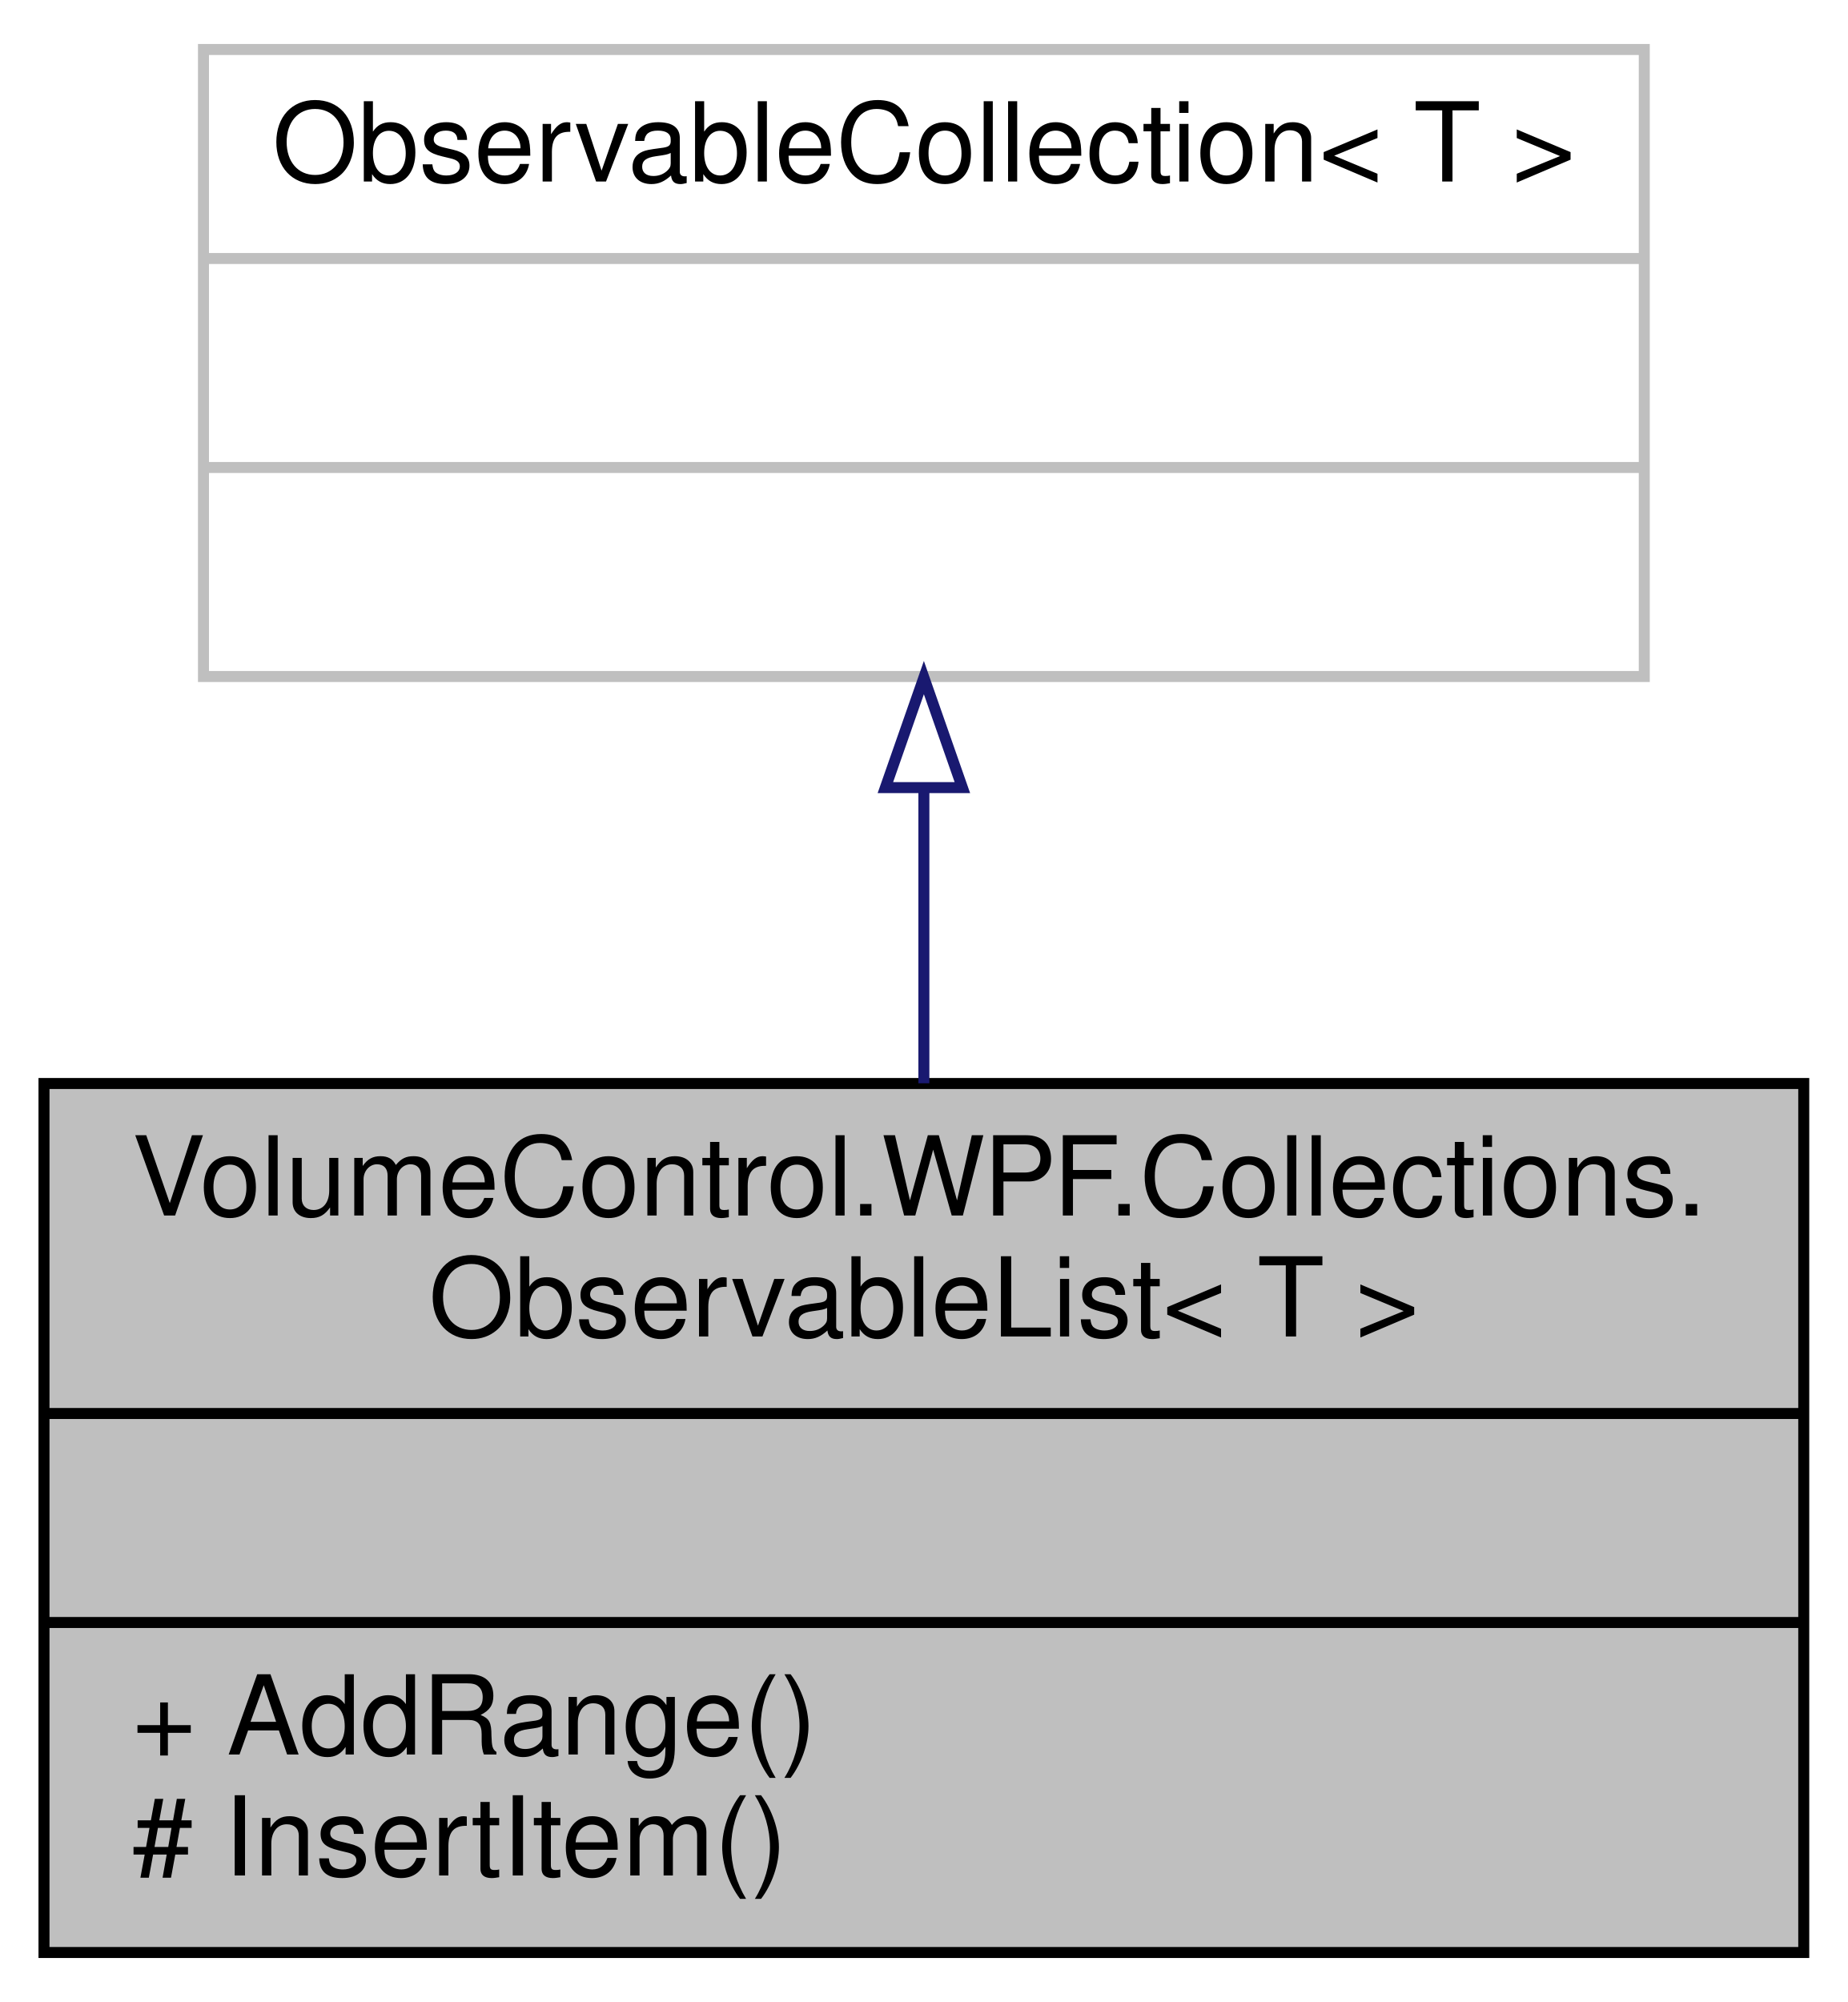
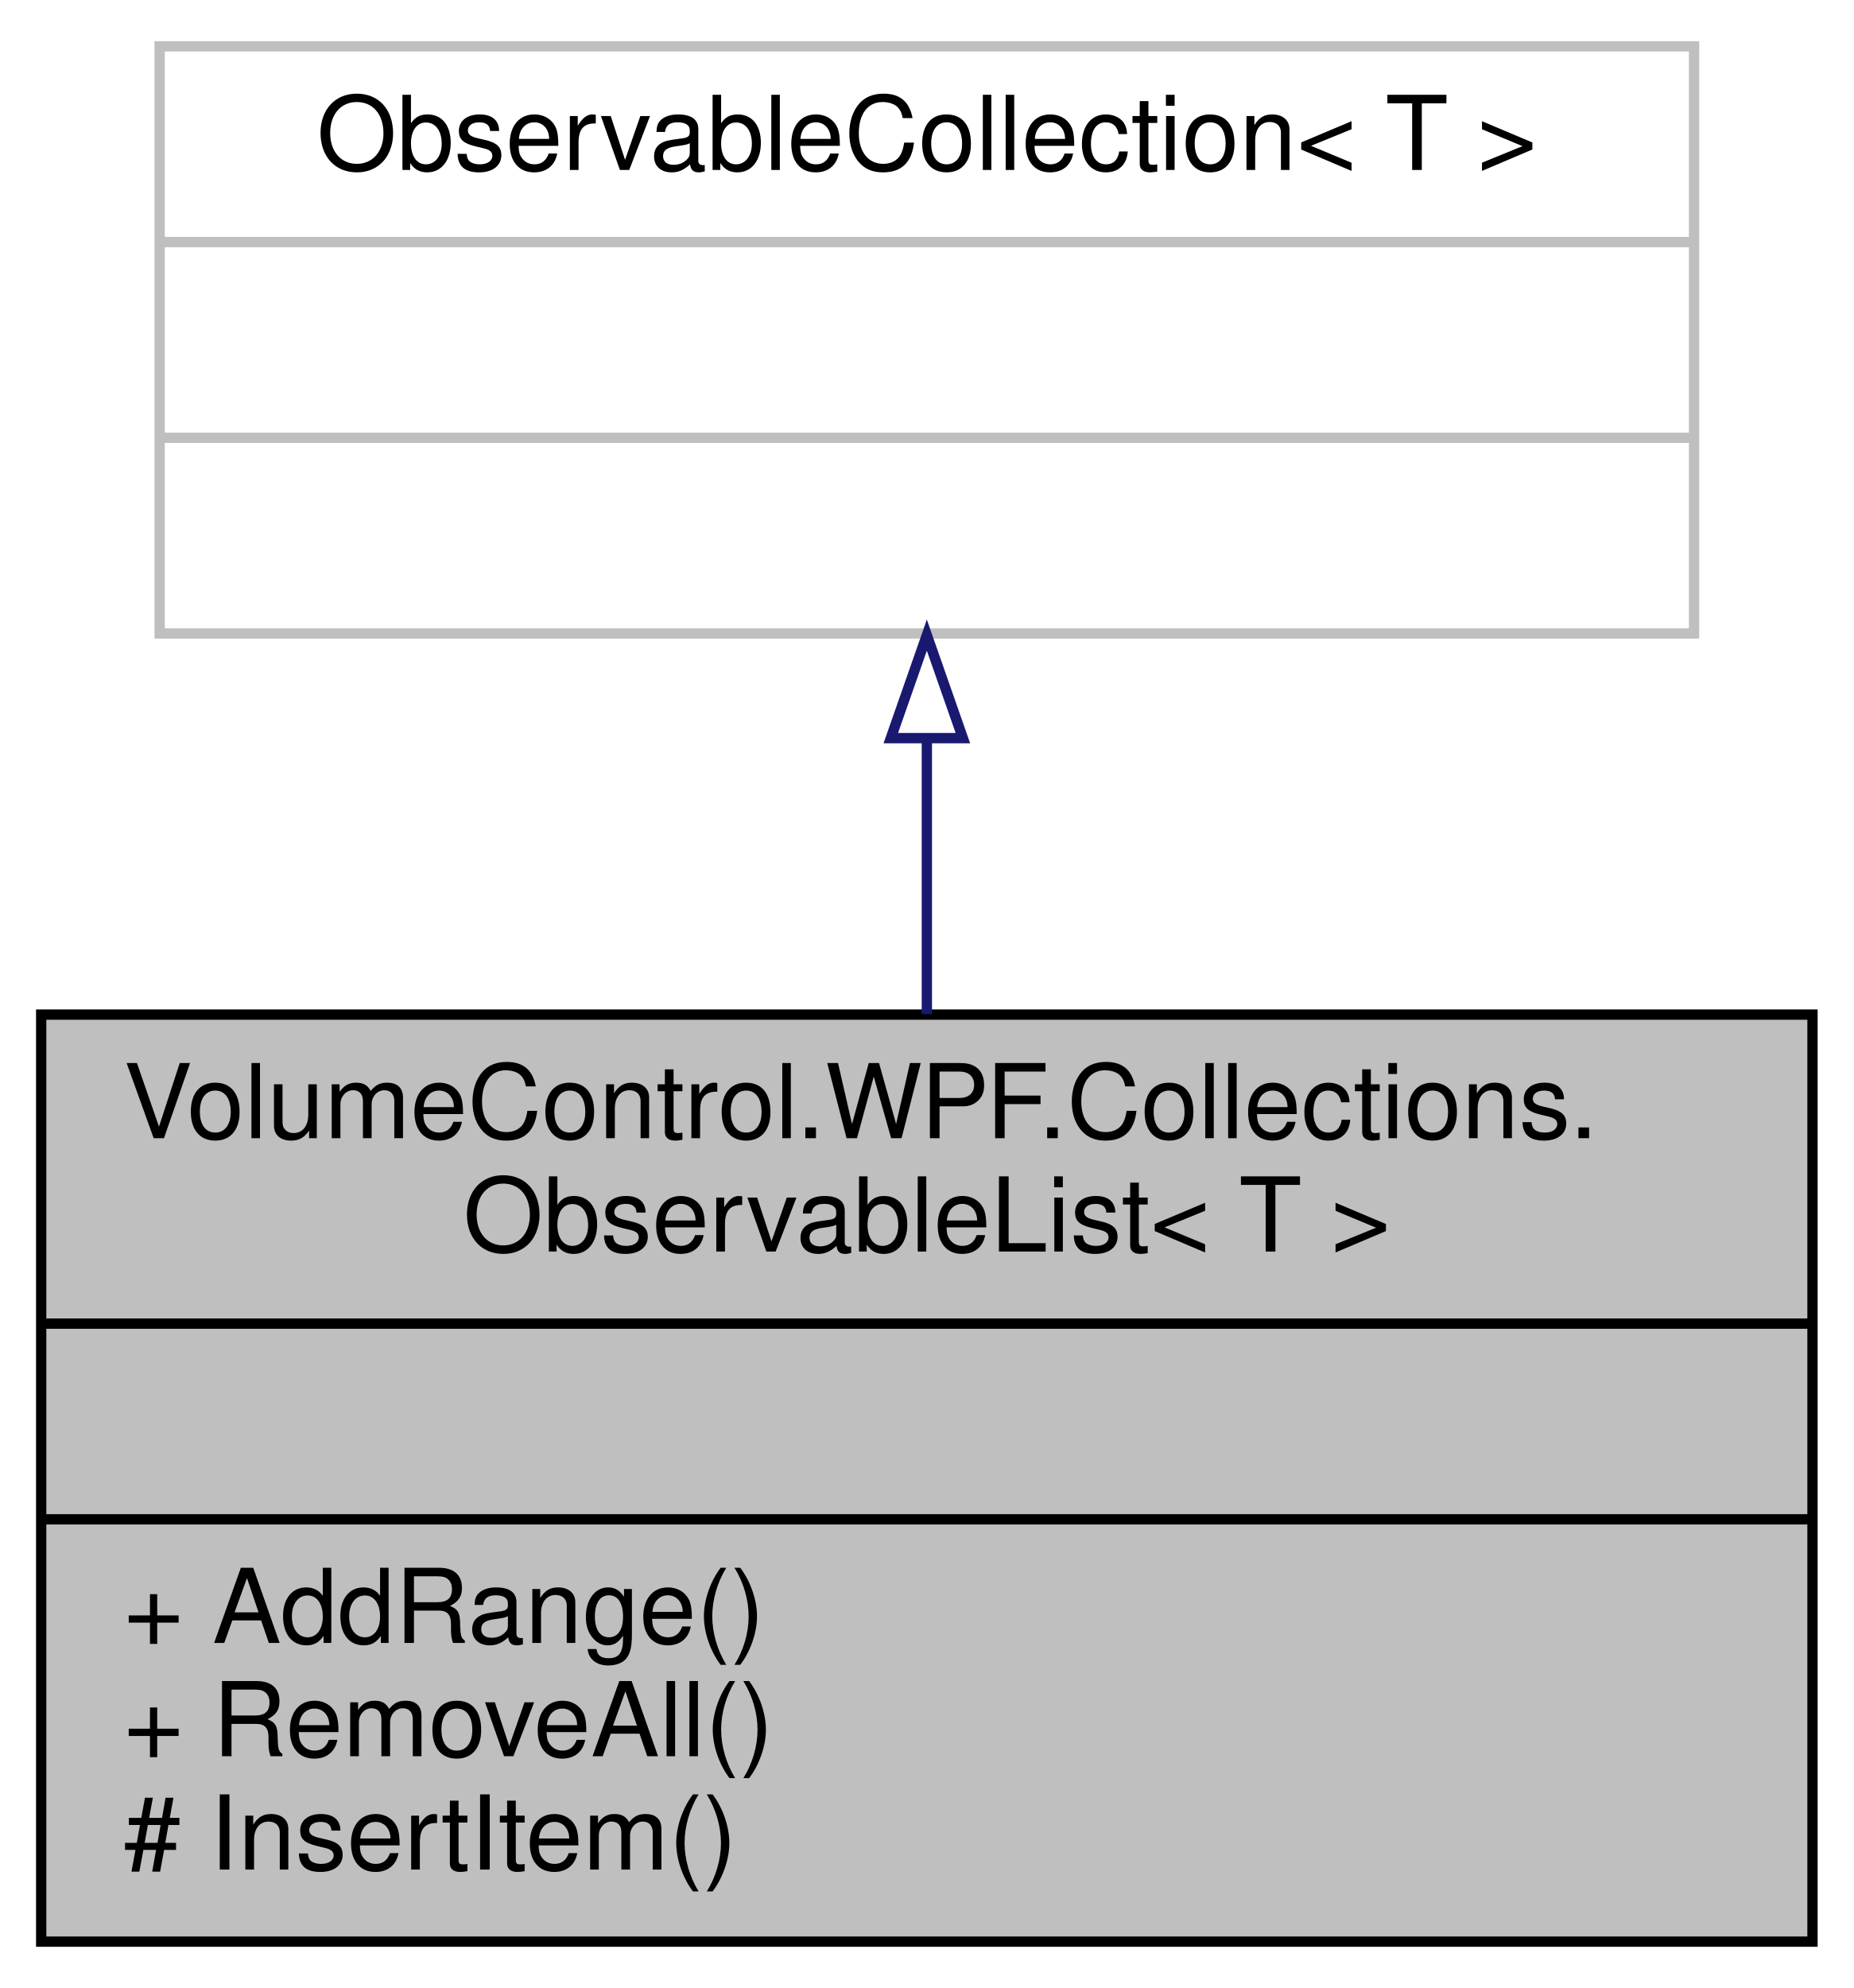
- <svg xmlns="http://www.w3.org/2000/svg" xmlns:xlink="http://www.w3.org/1999/xlink" width="168pt" height="182pt" viewBox="0.00 0.00 168.00 182.00">
-   <g id="graph0" class="graph" transform="scale(1 1) rotate(0) translate(4 178)">
+ <svg xmlns="http://www.w3.org/2000/svg" xmlns:xlink="http://www.w3.org/1999/xlink" width="180pt" height="193pt" viewBox="0.00 0.00 180.00 193.00">
+   <g id="graph0" class="graph" transform="scale(1 1) rotate(0) translate(4 189)">
    <g id="node1" class="node">
      <g id="a_node1">
        <a xlink:title=" ">
-           <polygon fill="#bfbfbf" stroke="black" points="0,-0.5 0,-79.5 160,-79.5 160,-0.5 0,-0.5" />
-           <text text-anchor="start" x="8" y="-67.5" font-family="Helvetica,sans-Serif" font-size="10.00">VolumeControl.WPF.Collections.</text>
-           <text text-anchor="middle" x="80" y="-56.5" font-family="Helvetica,sans-Serif" font-size="10.00">ObservableList&lt; T &gt;</text>
-           <polyline fill="none" stroke="black" points="0,-49.5 160,-49.5 " />
-           <text text-anchor="middle" x="80" y="-37.5" font-family="Helvetica,sans-Serif" font-size="10.00"> </text>
-           <polyline fill="none" stroke="black" points="0,-30.5 160,-30.5 " />
-           <text text-anchor="start" x="8" y="-18.5" font-family="Helvetica,sans-Serif" font-size="10.00">+ AddRange()</text>
+           <polygon fill="#bfbfbf" stroke="black" points="0,-0.5 0,-90.5 172,-90.5 172,-0.5 0,-0.5" />
+           <text text-anchor="start" x="8" y="-78.5" font-family="Helvetica,sans-Serif" font-size="10.00">VolumeControl.WPF.Collections.</text>
+           <text text-anchor="middle" x="86" y="-67.5" font-family="Helvetica,sans-Serif" font-size="10.00">ObservableList&lt; T &gt;</text>
+           <polyline fill="none" stroke="black" points="0,-60.5 172,-60.5 " />
+           <text text-anchor="middle" x="86" y="-48.5" font-family="Helvetica,sans-Serif" font-size="10.00"> </text>
+           <polyline fill="none" stroke="black" points="0,-41.5 172,-41.5 " />
+           <text text-anchor="start" x="8" y="-29.5" font-family="Helvetica,sans-Serif" font-size="10.00">+ AddRange()</text>
+           <text text-anchor="start" x="8" y="-18.5" font-family="Helvetica,sans-Serif" font-size="10.00">+ RemoveAll()</text>
          <text text-anchor="start" x="8" y="-7.5" font-family="Helvetica,sans-Serif" font-size="10.00"># InsertItem()</text>
        </a>
      </g>
    </g>
    <g id="node2" class="node">
      <g id="a_node2">
        <a xlink:title=" ">
-           <polygon fill="none" stroke="#bfbfbf" points="14.5,-116.5 14.5,-173.5 145.5,-173.5 145.5,-116.5 14.5,-116.5" />
-           <text text-anchor="middle" x="80" y="-161.5" font-family="Helvetica,sans-Serif" font-size="10.00">ObservableCollection&lt; T &gt;</text>
-           <polyline fill="none" stroke="#bfbfbf" points="14.5,-154.5 145.5,-154.5 " />
-           <text text-anchor="middle" x="80" y="-142.5" font-family="Helvetica,sans-Serif" font-size="10.00"> </text>
-           <polyline fill="none" stroke="#bfbfbf" points="14.5,-135.5 145.5,-135.5 " />
-           <text text-anchor="middle" x="80" y="-123.5" font-family="Helvetica,sans-Serif" font-size="10.00"> </text>
+           <polygon fill="none" stroke="#bfbfbf" points="11.5,-127.5 11.5,-184.5 160.5,-184.5 160.5,-127.5 11.5,-127.5" />
+           <text text-anchor="middle" x="86" y="-172.5" font-family="Helvetica,sans-Serif" font-size="10.00">ObservableCollection&lt; T &gt;</text>
+           <polyline fill="none" stroke="#bfbfbf" points="11.5,-165.5 160.5,-165.5 " />
+           <text text-anchor="middle" x="86" y="-153.5" font-family="Helvetica,sans-Serif" font-size="10.00"> </text>
+           <polyline fill="none" stroke="#bfbfbf" points="11.5,-146.5 160.5,-146.5 " />
+           <text text-anchor="middle" x="86" y="-134.5" font-family="Helvetica,sans-Serif" font-size="10.00"> </text>
        </a>
      </g>
    </g>
    <g id="edge1" class="edge">
-       <path fill="none" stroke="midnightblue" d="M80,-106.16C80,-97.47 80,-88.23 80,-79.52" />
-       <polygon fill="none" stroke="midnightblue" points="76.5,-106.4 80,-116.4 83.5,-106.4 76.5,-106.4" />
+       <path fill="none" stroke="midnightblue" d="M86,-117.21C86,-108.61 86,-99.39 86,-90.55" />
+       <polygon fill="none" stroke="midnightblue" points="82.5,-117.34 86,-127.34 89.5,-117.34 82.5,-117.34" />
    </g>
  </g>
</svg>
